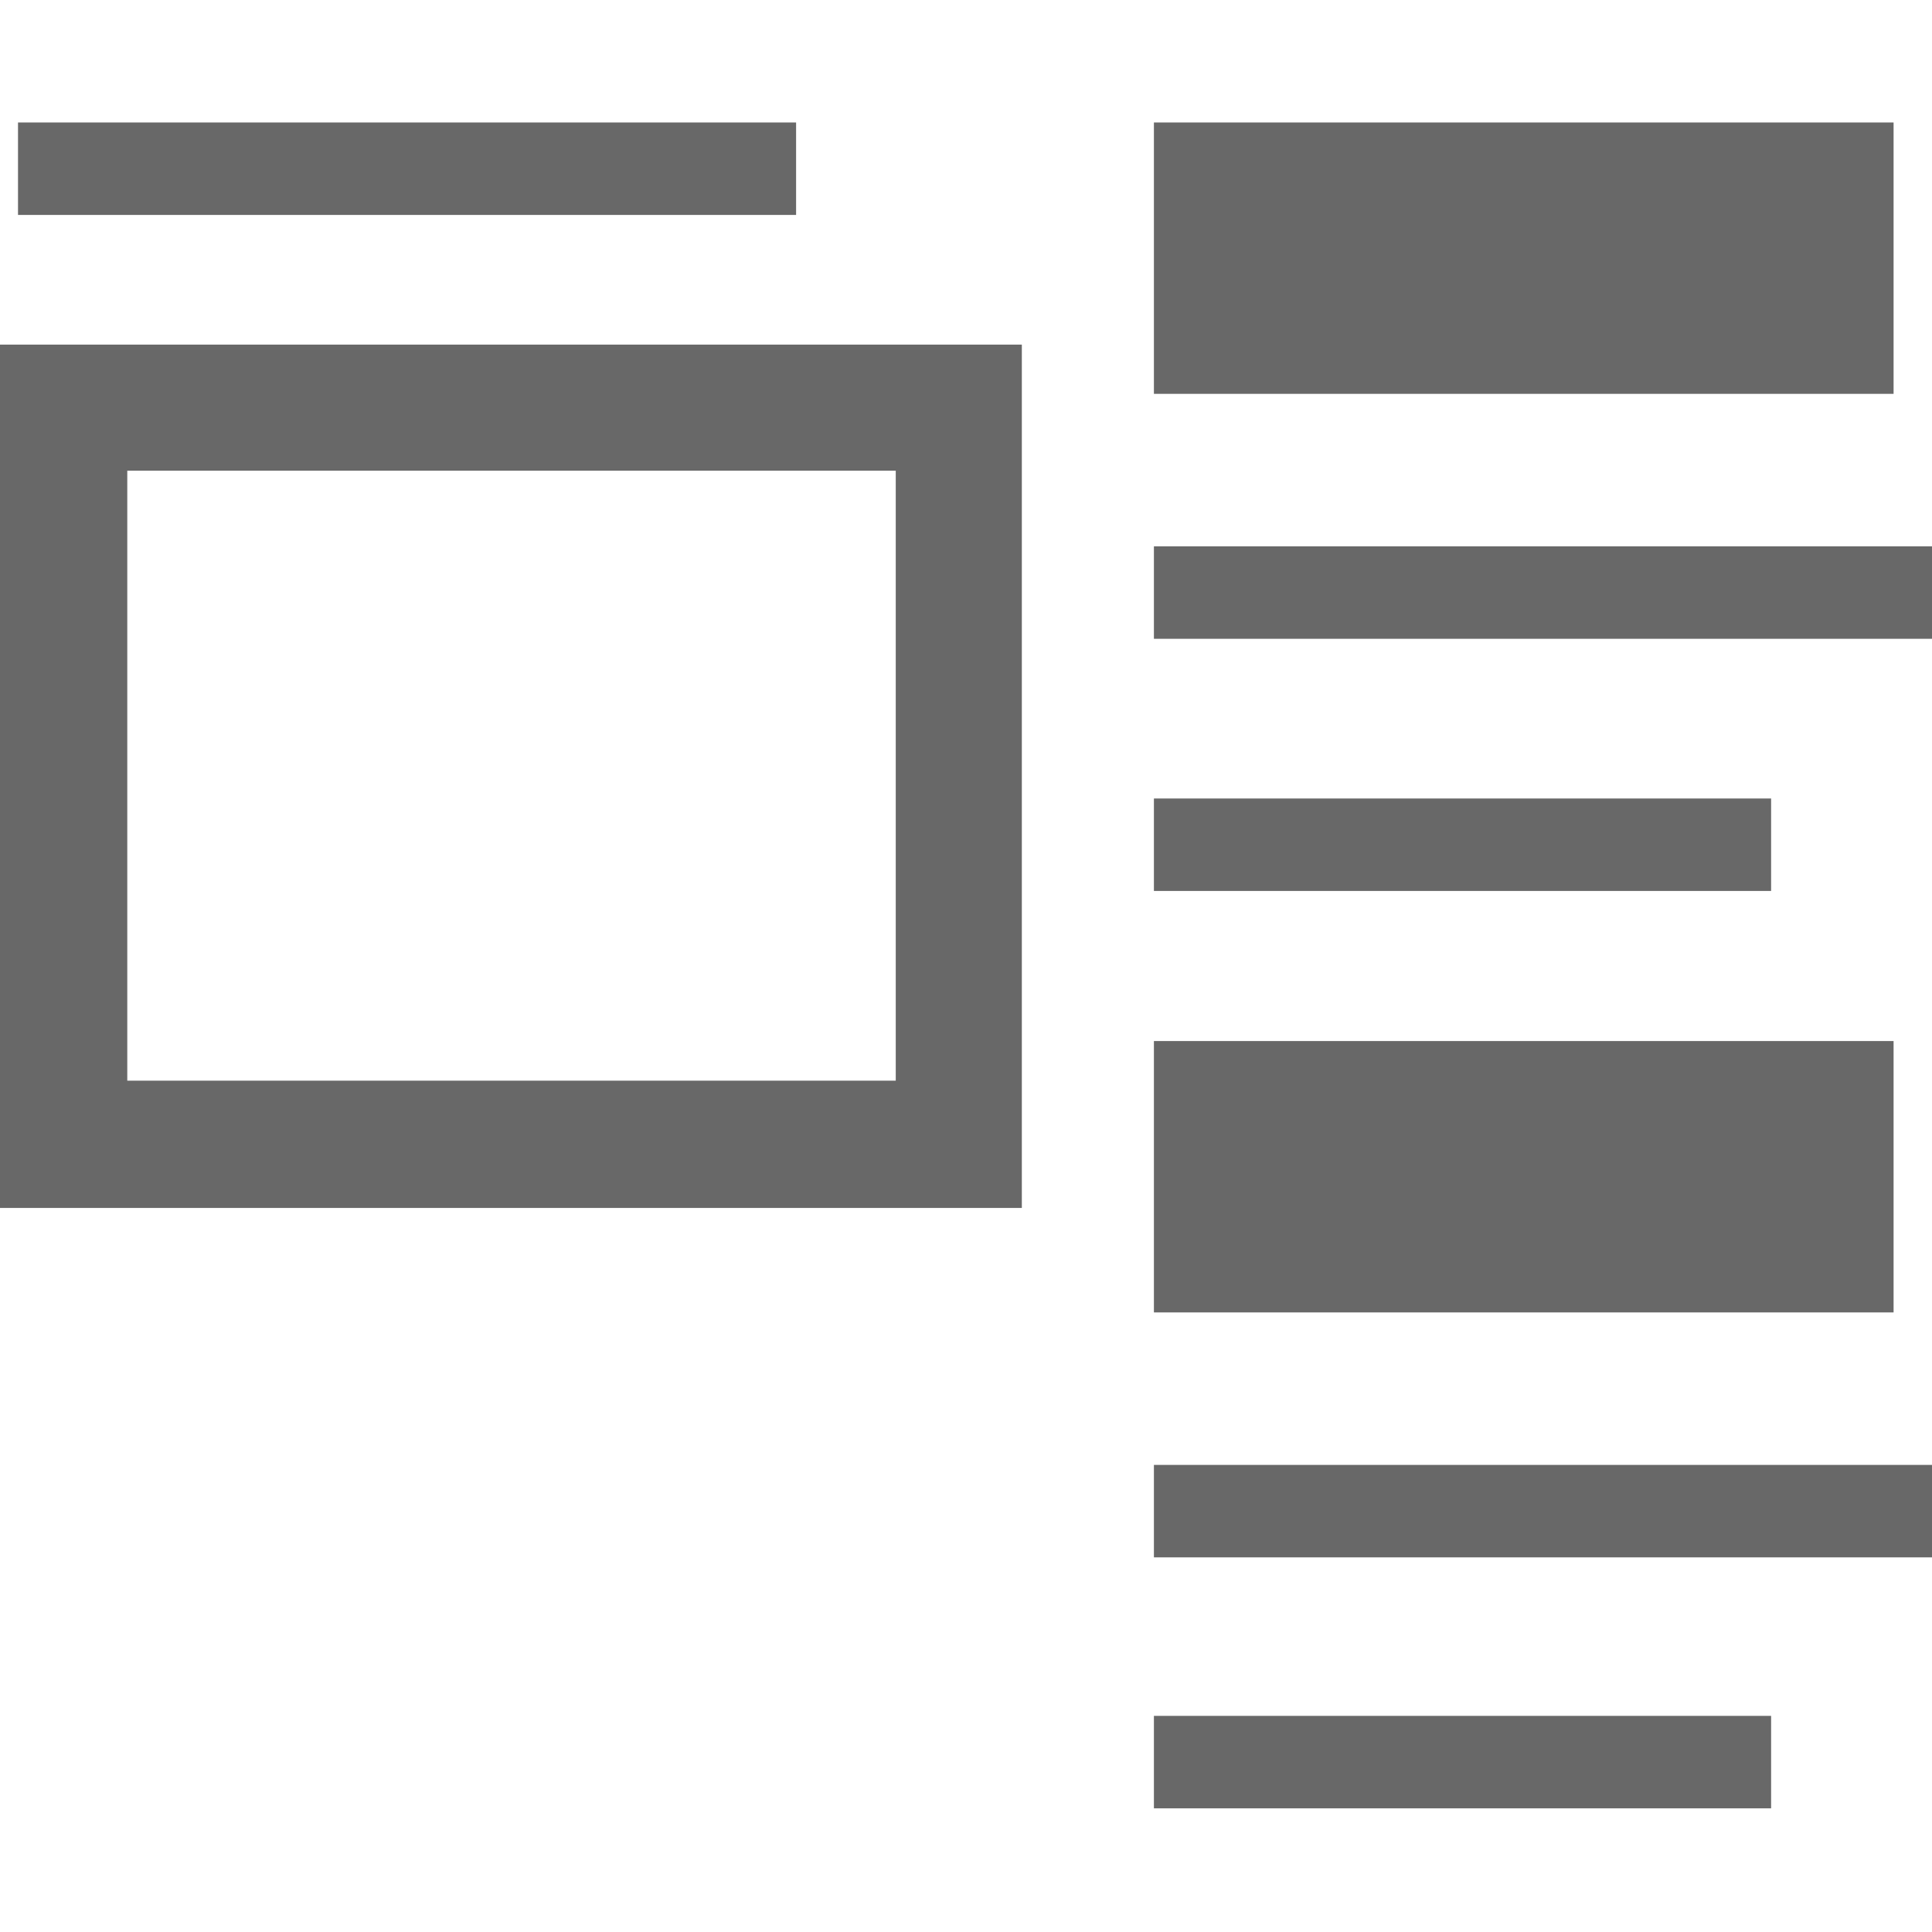
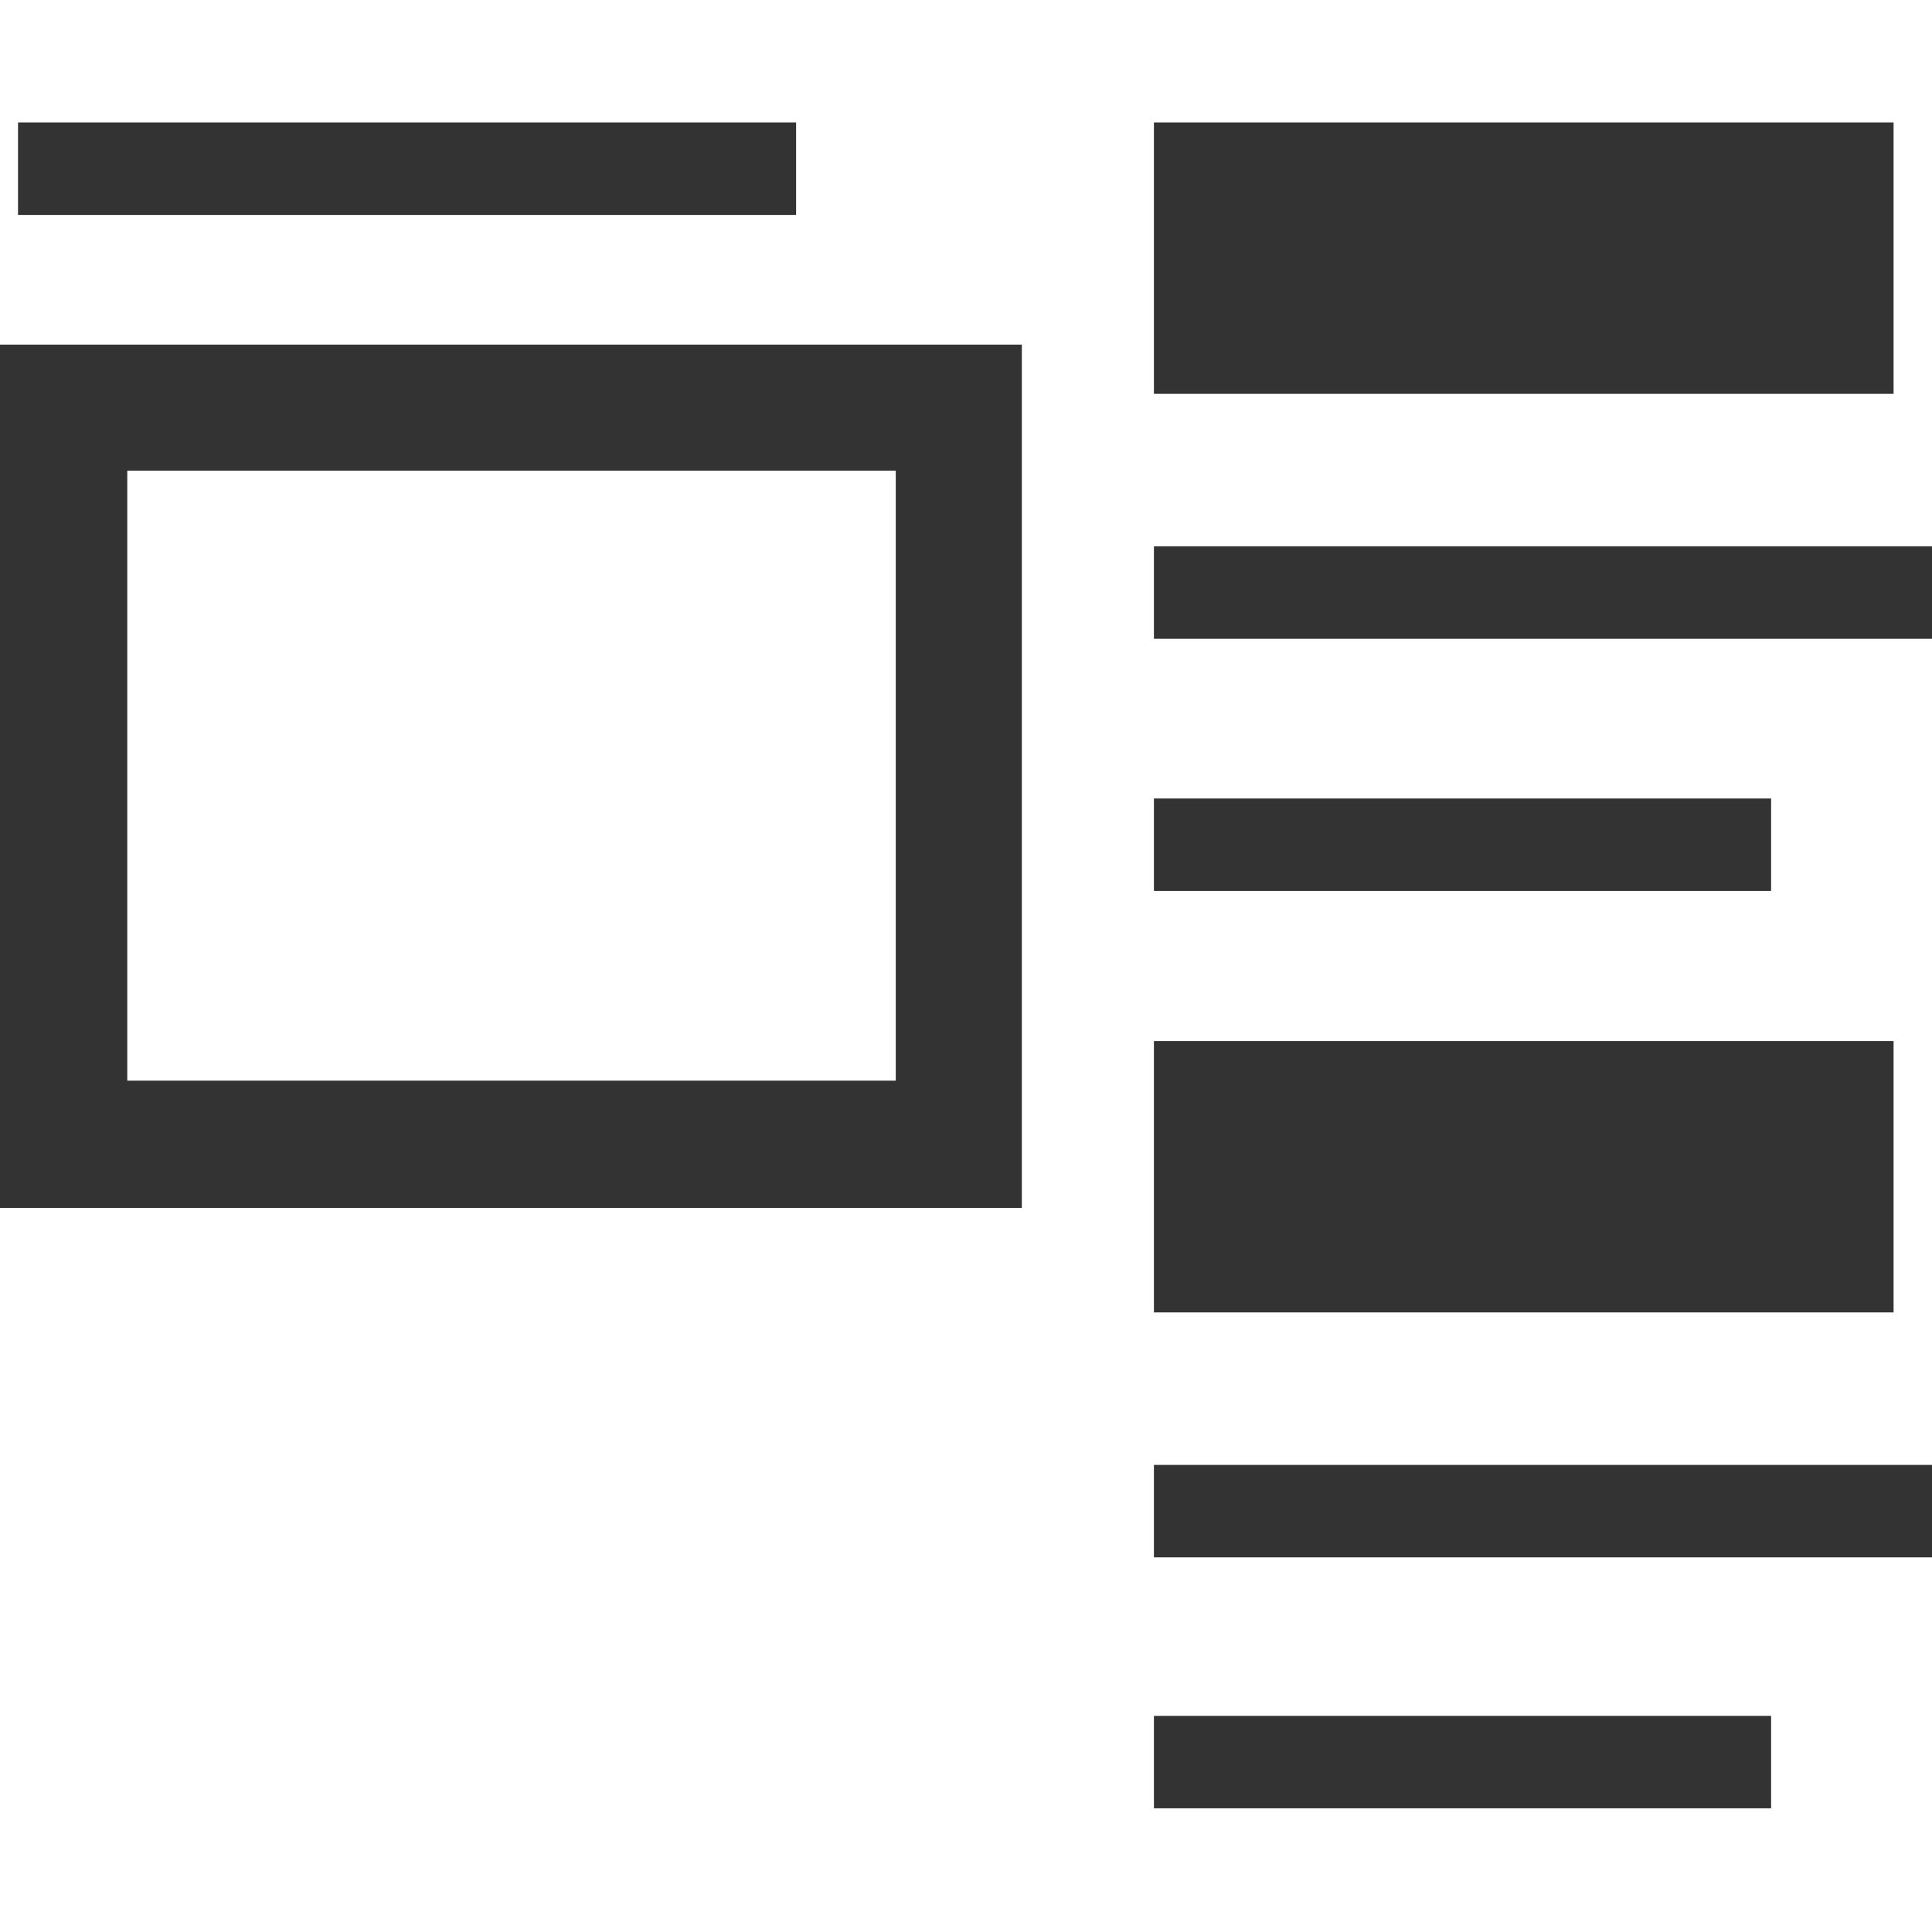
<svg xmlns="http://www.w3.org/2000/svg" version="1.1" id="Capa_1" x="0px" y="0px" viewBox="0 0 160.9 160.9" style="enable-background:new 0 0 160.9 160.9;" xml:space="preserve">
  <style type="text/css">
- 	.st0{fill:#686868;}
+ 	.st0{fill:#333333;}
</style>
  <g>
    <path class="st0" d="M0,100.6h85.1V28.7H0V100.6z M74.6,39.2V90h-64V39.2H74.6z" />
    <rect x="96.1" y="45.5" class="st0" width="64.8" height="7.7" />
    <rect x="1.5" y="10.2" class="st0" width="64.8" height="7.7" />
    <rect x="96.1" y="66.5" class="st0" width="51.4" height="7.7" />
    <rect x="96.1" y="10.2" class="st0" width="61.6" height="22.6" />
    <rect x="96.1" y="122" class="st0" width="64.8" height="7.7" />
    <rect x="96.1" y="142.9" class="st0" width="51.4" height="7.7" />
    <rect x="96.1" y="86.7" class="st0" width="61.6" height="22.6" />
  </g>
</svg>
